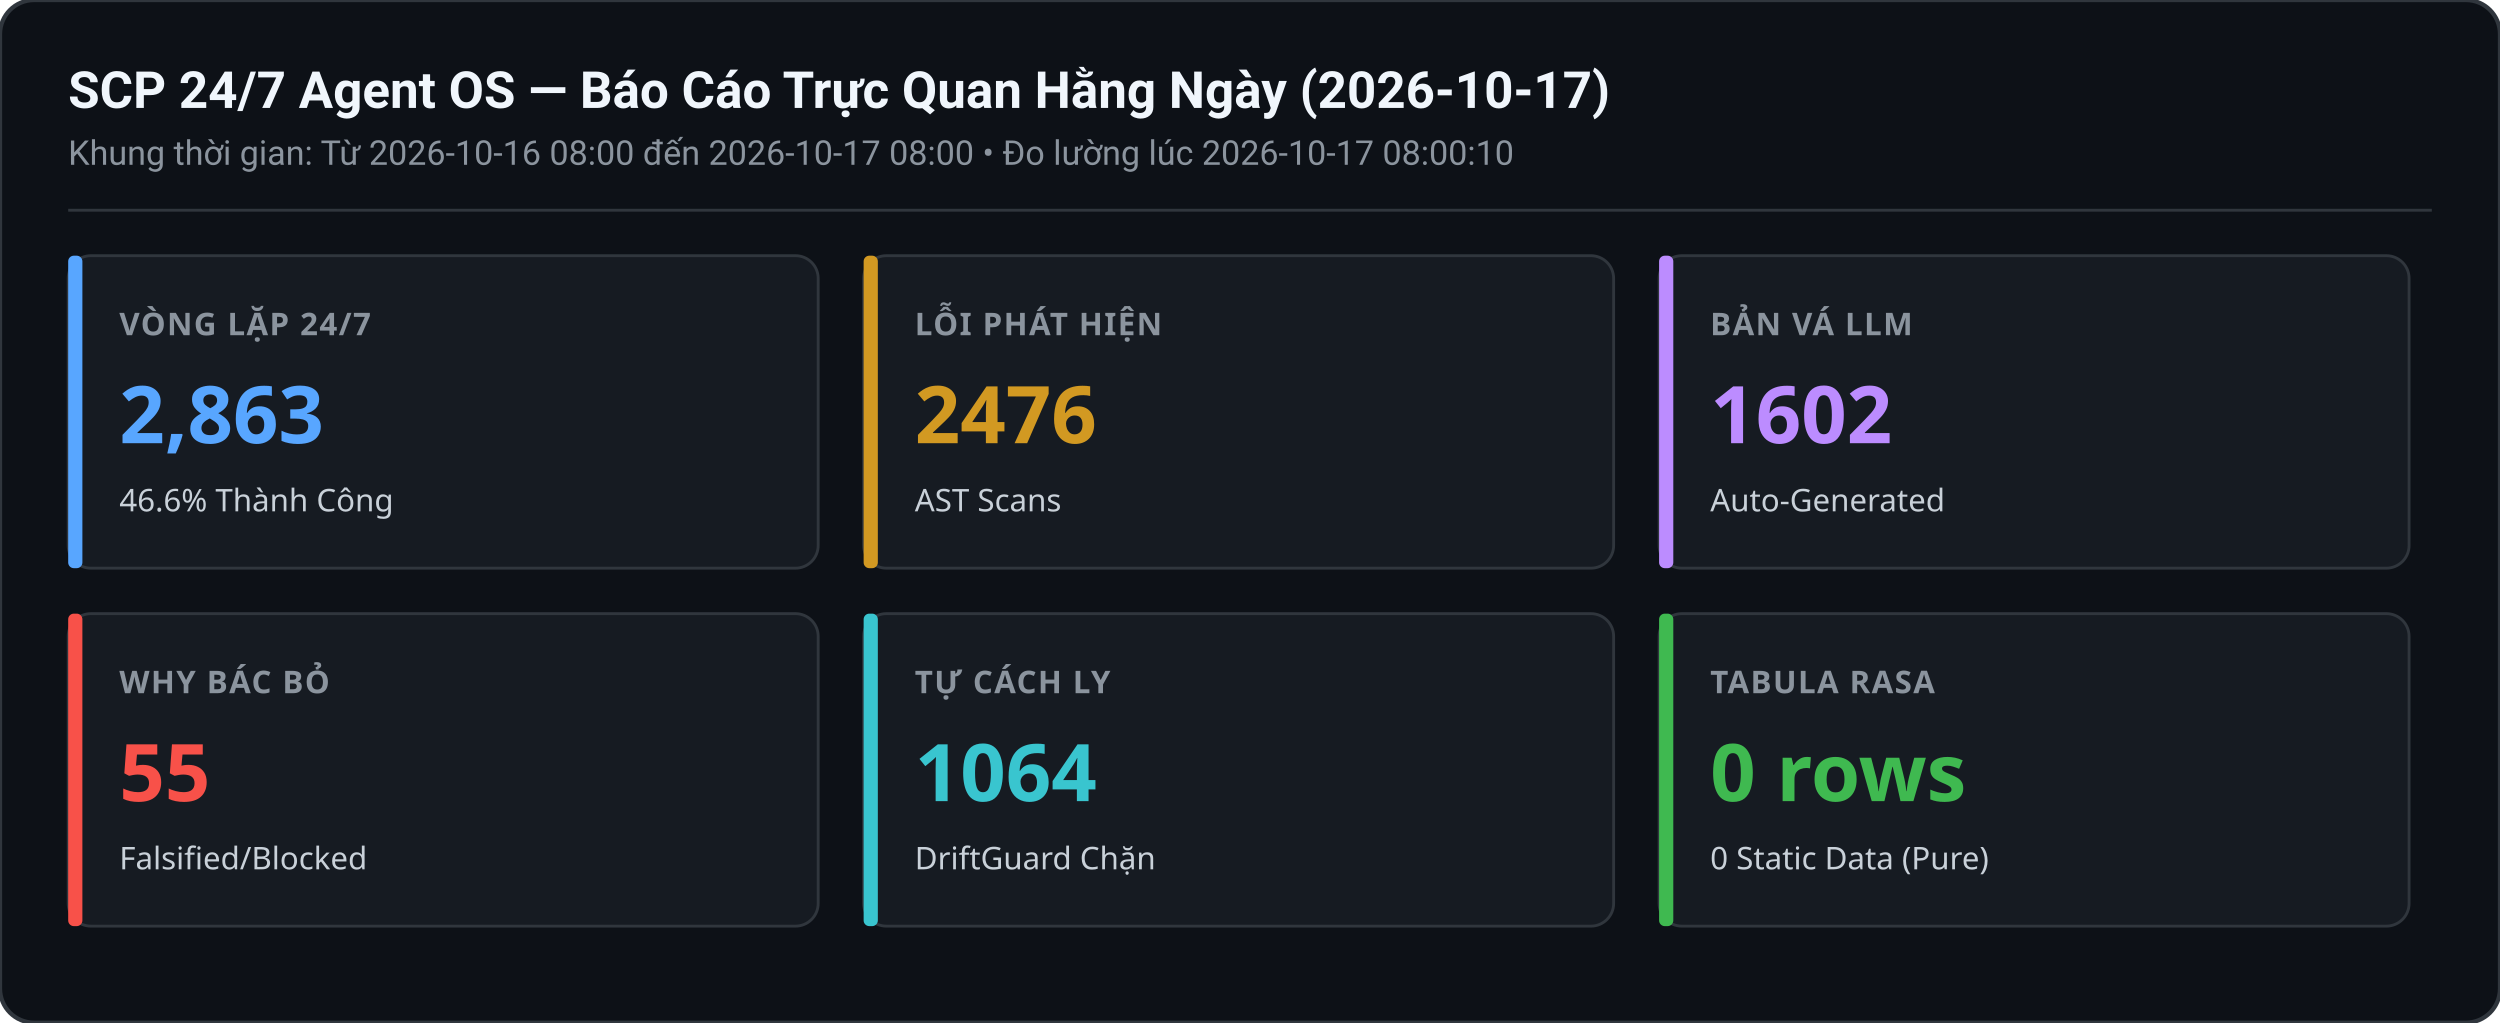
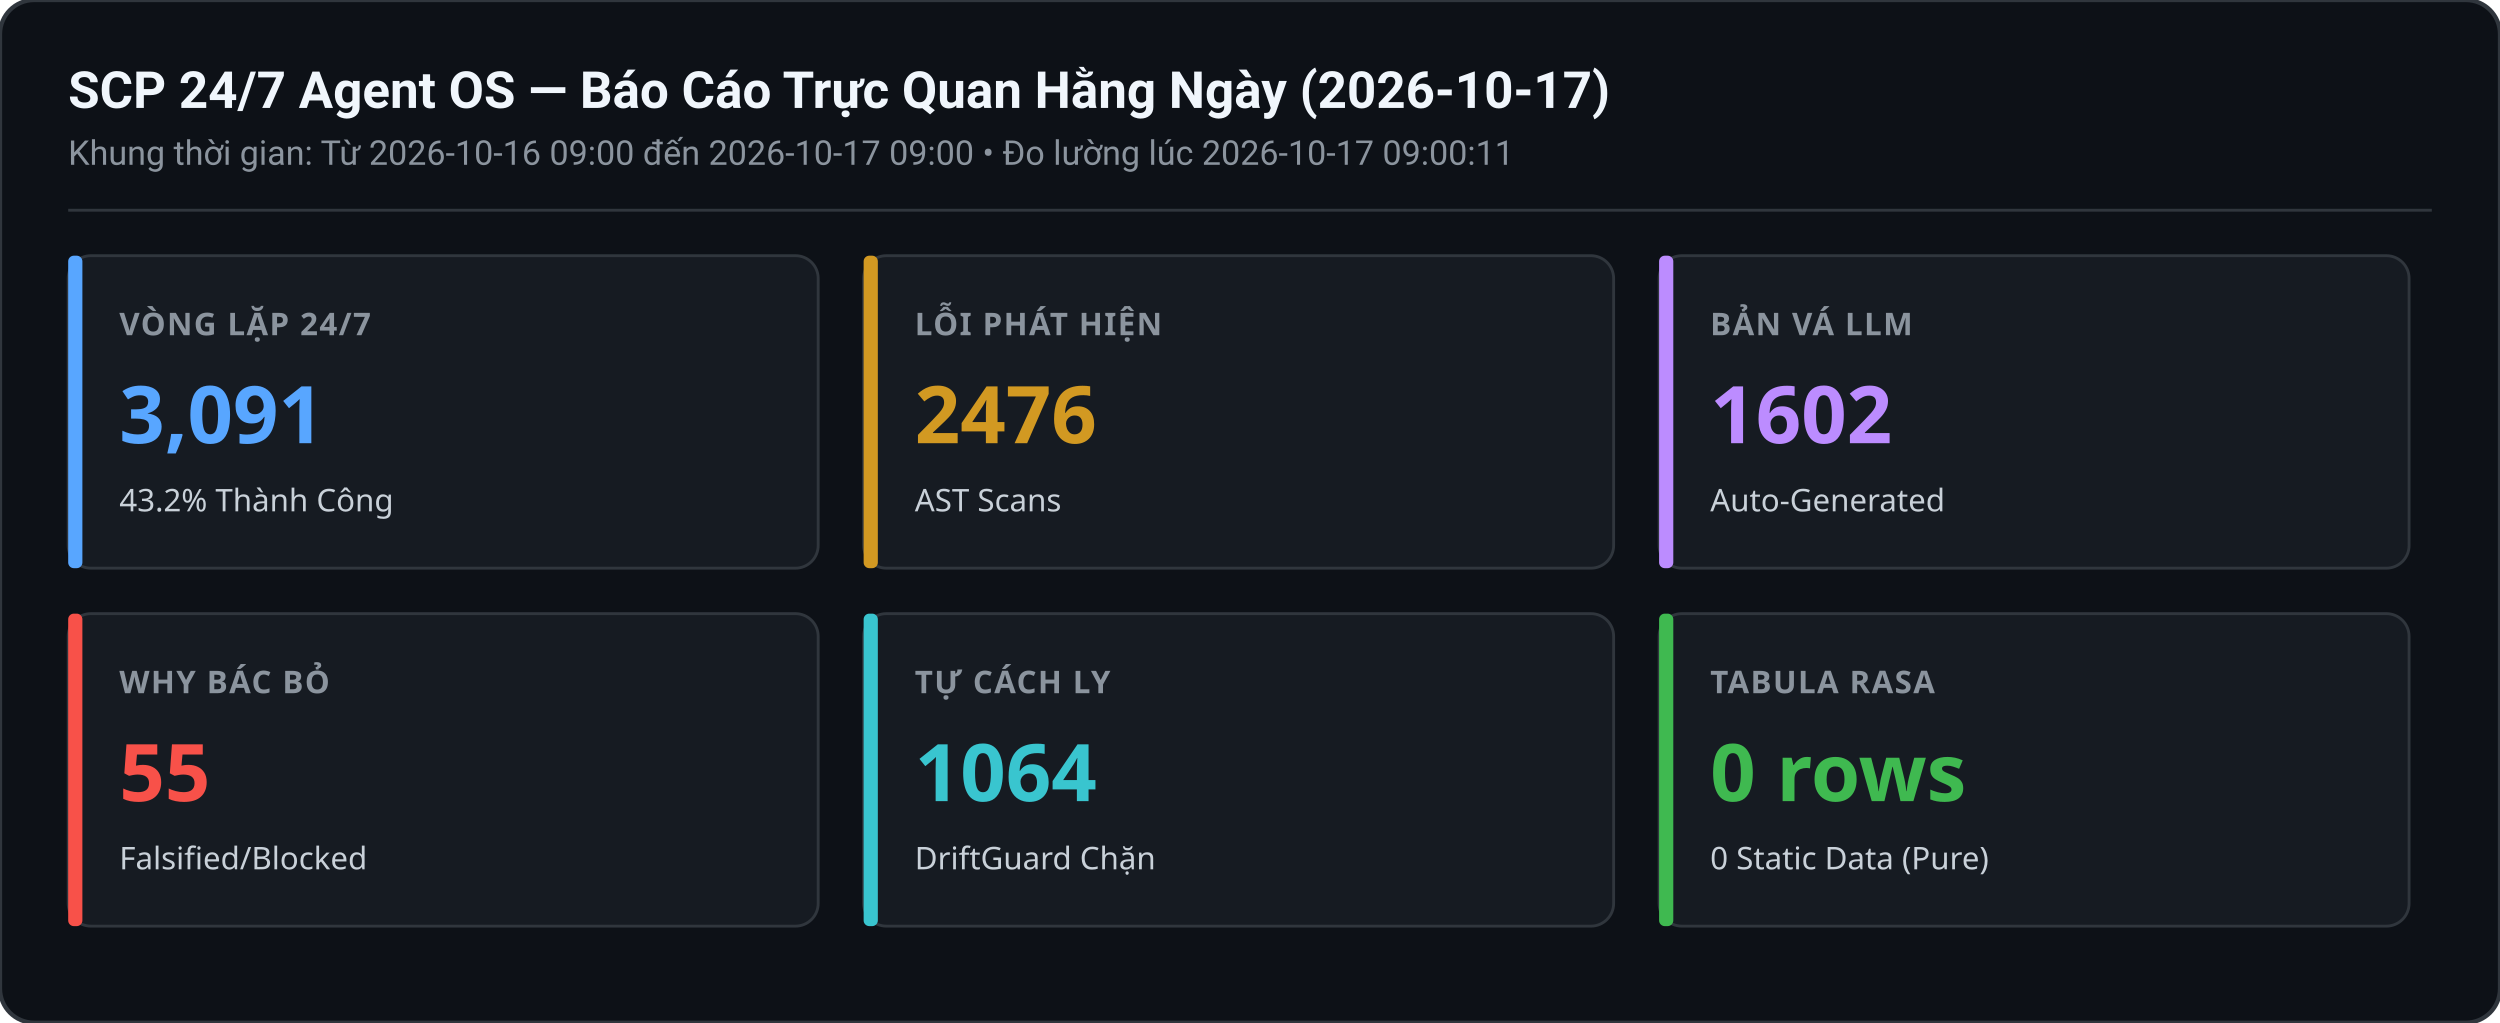
<svg xmlns="http://www.w3.org/2000/svg" width="880" height="360" viewBox="0 0 880 360">
  <rect width="880" height="360" rx="12" fill="#0d1117" stroke="#30363d" stroke-width="1.5" />
  <text x="24" y="38" font-family="-apple-system,BlinkMacSystemFont,Segoe UI,Roboto,sans-serif" font-size="18" font-weight="600" fill="#f0f6fc">SCP 24/7 Agent OS — Báo Cáo Trực Quan Hằng Ngày (2026-10-17)</text>
-   <text x="24" y="58" font-family="-apple-system,BlinkMacSystemFont,Segoe UI,Roboto,sans-serif" font-size="12" fill="#8b949e">Khung thời gian: Từ 2026-10-16 08:00 đến 2026-10-17 08:00 • Đo lường lúc 2026-10-17 08:00:10</text>
+   <text x="24" y="58" font-family="-apple-system,BlinkMacSystemFont,Segoe UI,Roboto,sans-serif" font-size="12" fill="#8b949e">Khung thời gian: Từ 2026-10-16 09:00 đến 2026-10-17 09:00 • Đo lường lúc 2026-10-17 09:00:11</text>
  <line x1="24" y1="74" x2="856" y2="74" stroke="#30363d" stroke-width="1" />
  <g transform="translate(24,90)">
    <rect width="264" height="110" rx="8" fill="#161b22" stroke="#30363d" stroke-width="1" />
    <rect x="0" y="0" width="5" height="110" rx="2" fill="#58a6ff" />
    <text x="18" y="28" font-family="sans-serif" font-size="11" font-weight="600" fill="#8b949e" letter-spacing="0.5">VÒNG LẶP 24/7</text>
-     <text x="18" y="66" font-family="sans-serif" font-size="28" font-weight="700" fill="#58a6ff">2,863</text>
-     <text x="18" y="90" font-family="sans-serif" font-size="11" fill="#c9d1d9">46.6% Thành Công</text>
+     <text x="18" y="66" font-family="sans-serif" font-size="28" font-weight="700" fill="#58a6ff">3,091</text>
+     <text x="18" y="90" font-family="sans-serif" font-size="11" fill="#c9d1d9">43.2% Thành Công</text>
  </g>
  <g transform="translate(304,90)">
    <rect width="264" height="110" rx="8" fill="#161b22" stroke="#30363d" stroke-width="1" />
    <rect x="0" y="0" width="5" height="110" rx="2" fill="#d29922" />
    <text x="18" y="28" font-family="sans-serif" font-size="11" font-weight="600" fill="#8b949e" letter-spacing="0.5">LỖI PHÁT HIỆN</text>
    <text x="18" y="66" font-family="sans-serif" font-size="28" font-weight="700" fill="#d29922">2476</text>
    <text x="18" y="90" font-family="sans-serif" font-size="11" fill="#c9d1d9">AST Scans</text>
  </g>
  <g transform="translate(584,90)">
    <rect width="264" height="110" rx="8" fill="#161b22" stroke="#30363d" stroke-width="1" />
    <rect x="0" y="0" width="5" height="110" rx="2" fill="#bc8cff" />
    <text x="18" y="28" font-family="sans-serif" font-size="11" font-weight="600" fill="#8b949e" letter-spacing="0.5">BẢN VÁ LLM</text>
    <text x="18" y="66" font-family="sans-serif" font-size="28" font-weight="700" fill="#bc8cff">1602</text>
    <text x="18" y="90" font-family="sans-serif" font-size="11" fill="#c9d1d9">Auto-Generated</text>
  </g>
  <g transform="translate(24,216)">
    <rect width="264" height="110" rx="8" fill="#161b22" stroke="#30363d" stroke-width="1" />
    <rect x="0" y="0" width="5" height="110" rx="2" fill="#f85149" />
    <text x="18" y="28" font-family="sans-serif" font-size="11" font-weight="600" fill="#8b949e" letter-spacing="0.5">WHY BÁC BỎ</text>
    <text x="18" y="66" font-family="sans-serif" font-size="28" font-weight="700" fill="#f85149">55</text>
    <text x="18" y="90" font-family="sans-serif" font-size="11" fill="#c9d1d9">Falsified/Blocked</text>
  </g>
  <g transform="translate(304,216)">
    <rect width="264" height="110" rx="8" fill="#161b22" stroke="#30363d" stroke-width="1" />
    <rect x="0" y="0" width="5" height="110" rx="2" fill="#39c5cf" />
    <text x="18" y="28" font-family="sans-serif" font-size="11" font-weight="600" fill="#8b949e" letter-spacing="0.5">TỰ CÁCH LY</text>
    <text x="18" y="66" font-family="sans-serif" font-size="28" font-weight="700" fill="#39c5cf">1064</text>
    <text x="18" y="90" font-family="sans-serif" font-size="11" fill="#c9d1d9">DriftGuard Chặn</text>
  </g>
  <g transform="translate(584,216)">
    <rect width="264" height="110" rx="8" fill="#161b22" stroke="#30363d" stroke-width="1" />
    <rect x="0" y="0" width="5" height="110" rx="2" fill="#3fb950" />
    <text x="18" y="28" font-family="sans-serif" font-size="11" font-weight="600" fill="#8b949e" letter-spacing="0.5">TABULA RASA</text>
    <text x="18" y="66" font-family="sans-serif" font-size="28" font-weight="700" fill="#3fb950">0 rows</text>
    <text x="18" y="90" font-family="sans-serif" font-size="11" fill="#c9d1d9">0 Static Data (Pure)</text>
  </g>
</svg>
